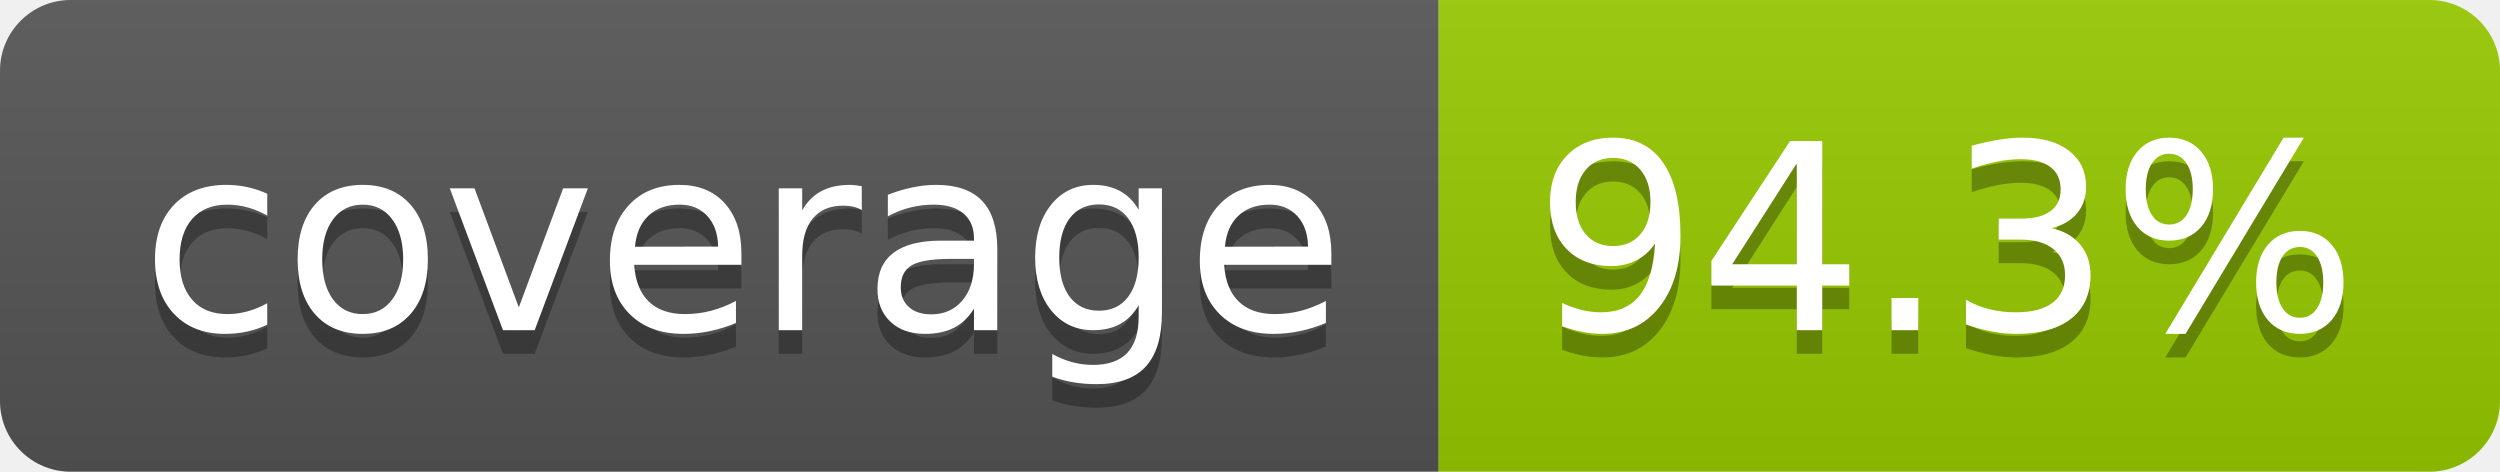
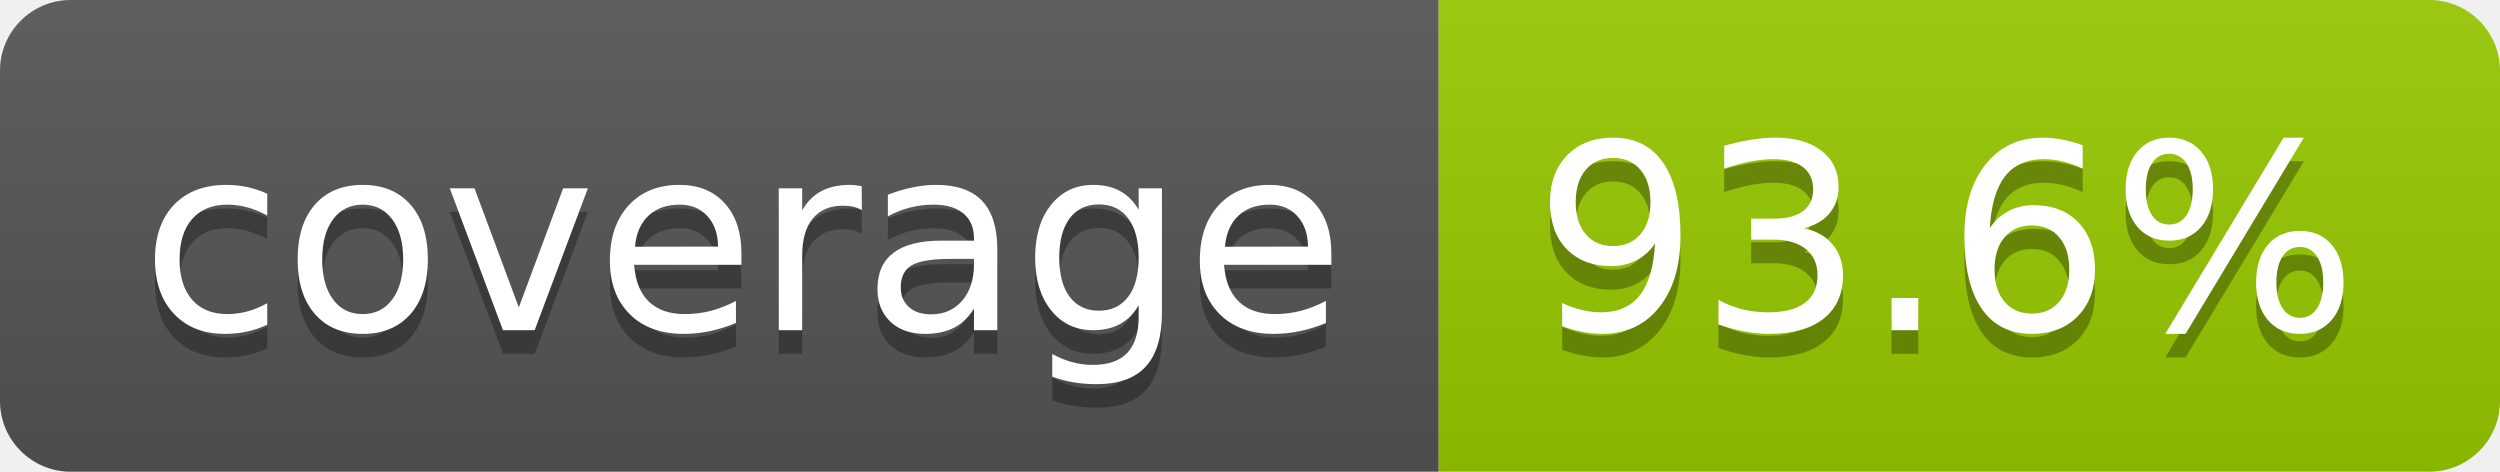
- <svg xmlns="http://www.w3.org/2000/svg" width="106" height="20" role="img" aria-label="coverage: 94.3%">
+ <svg xmlns="http://www.w3.org/2000/svg" width="106" height="20" role="img" aria-label="coverage: 93.6%">
  <linearGradient id="s" x2="0" y2="100%">
    <stop offset="0" stop-color="#bbb" stop-opacity=".1" />
    <stop offset="1" stop-opacity=".1" />
  </linearGradient>
  <clipPath id="r">
    <rect width="106" height="20" rx="3" fill="#fff" />
  </clipPath>
  <g clip-path="url(#r)">
    <rect width="61" height="20" fill="#555" />
    <rect x="61" width="45" height="20" fill="#97ca00" />
    <rect width="106" height="20" fill="url(#s)" />
  </g>
  <g fill="#fff" text-anchor="middle" font-family="Verdana,Geneva,DejaVu Sans,sans-serif" text-rendering="geometricPrecision" font-size="110">
    <text aria-hidden="true" x="315" y="150" fill="#010101" fill-opacity=".3" transform="scale(.1)" textLength="510">coverage</text>
    <text x="315" y="140" transform="scale(.1)" fill="#fff" textLength="510">coverage</text>
-     <text aria-hidden="true" x="825" y="150" fill="#010101" fill-opacity=".3" transform="scale(.1)" textLength="350">94.3%</text>
-     <text x="825" y="140" transform="scale(.1)" fill="#fff" textLength="350">94.3%</text>
+     <text aria-hidden="true" x="825" y="150" fill="#010101" fill-opacity=".3" transform="scale(.1)" textLength="350">93.6%</text>
+     <text x="825" y="140" transform="scale(.1)" fill="#fff" textLength="350">93.6%</text>
  </g>
</svg>
